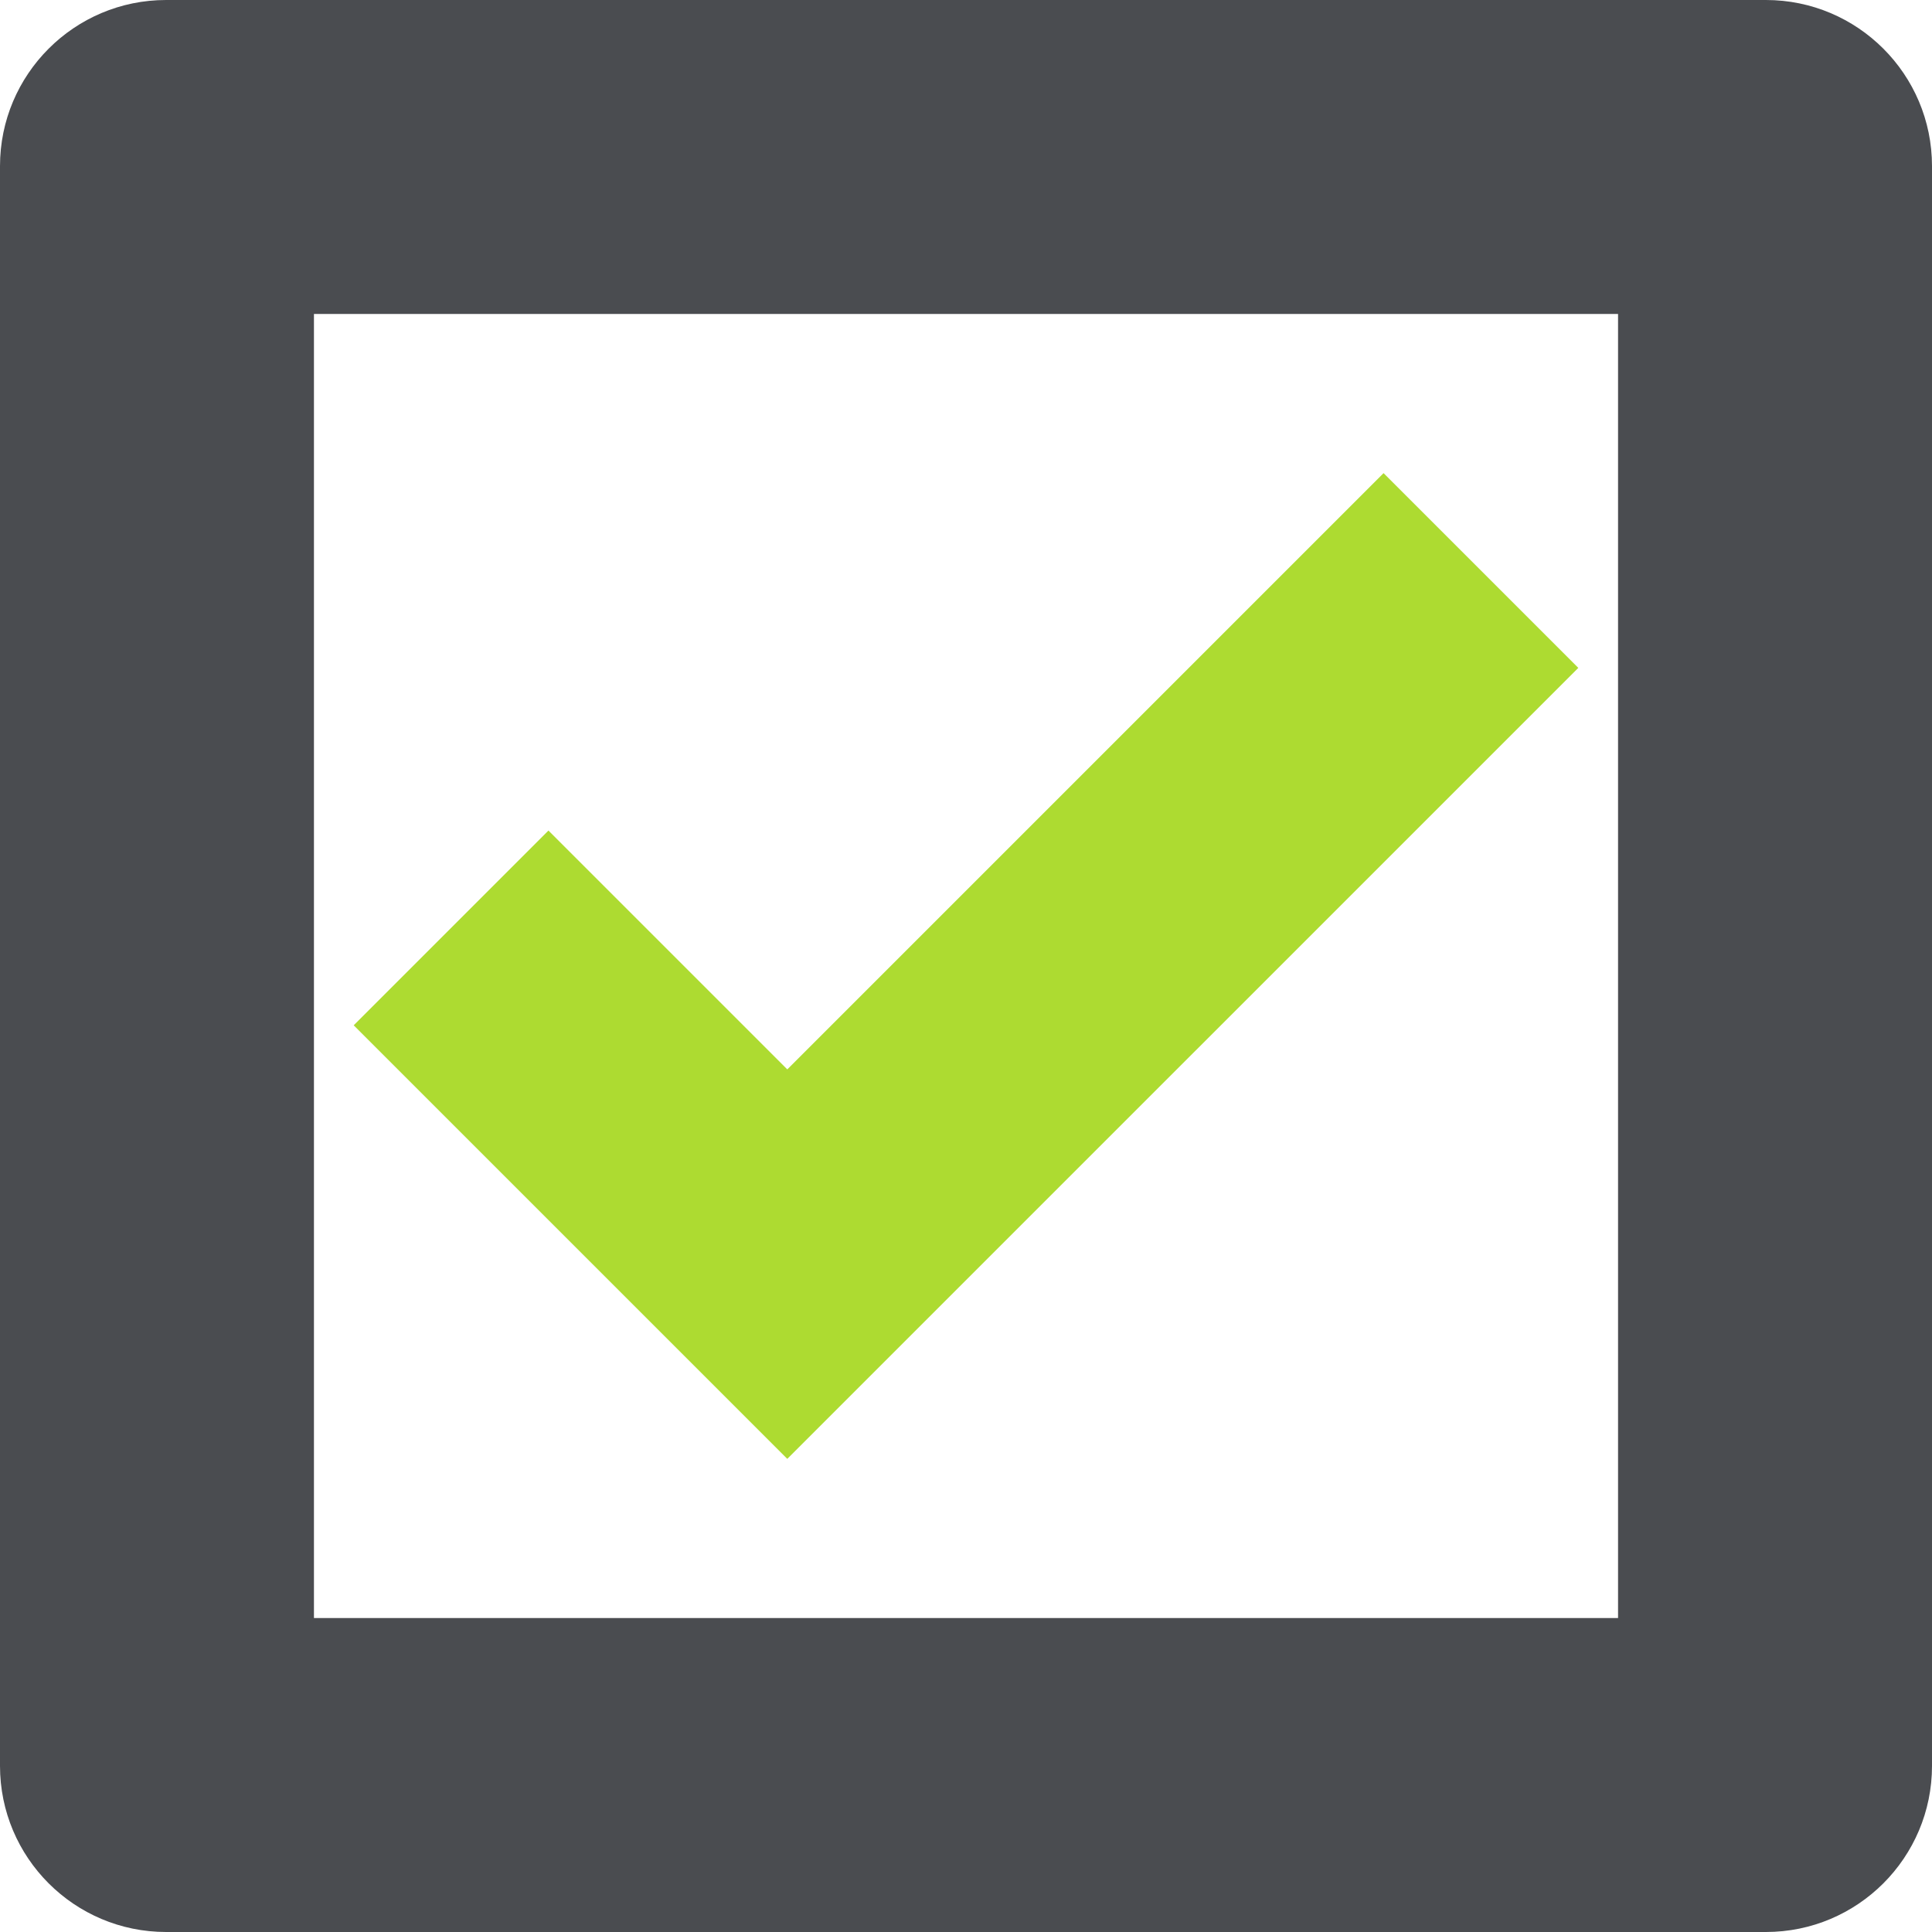
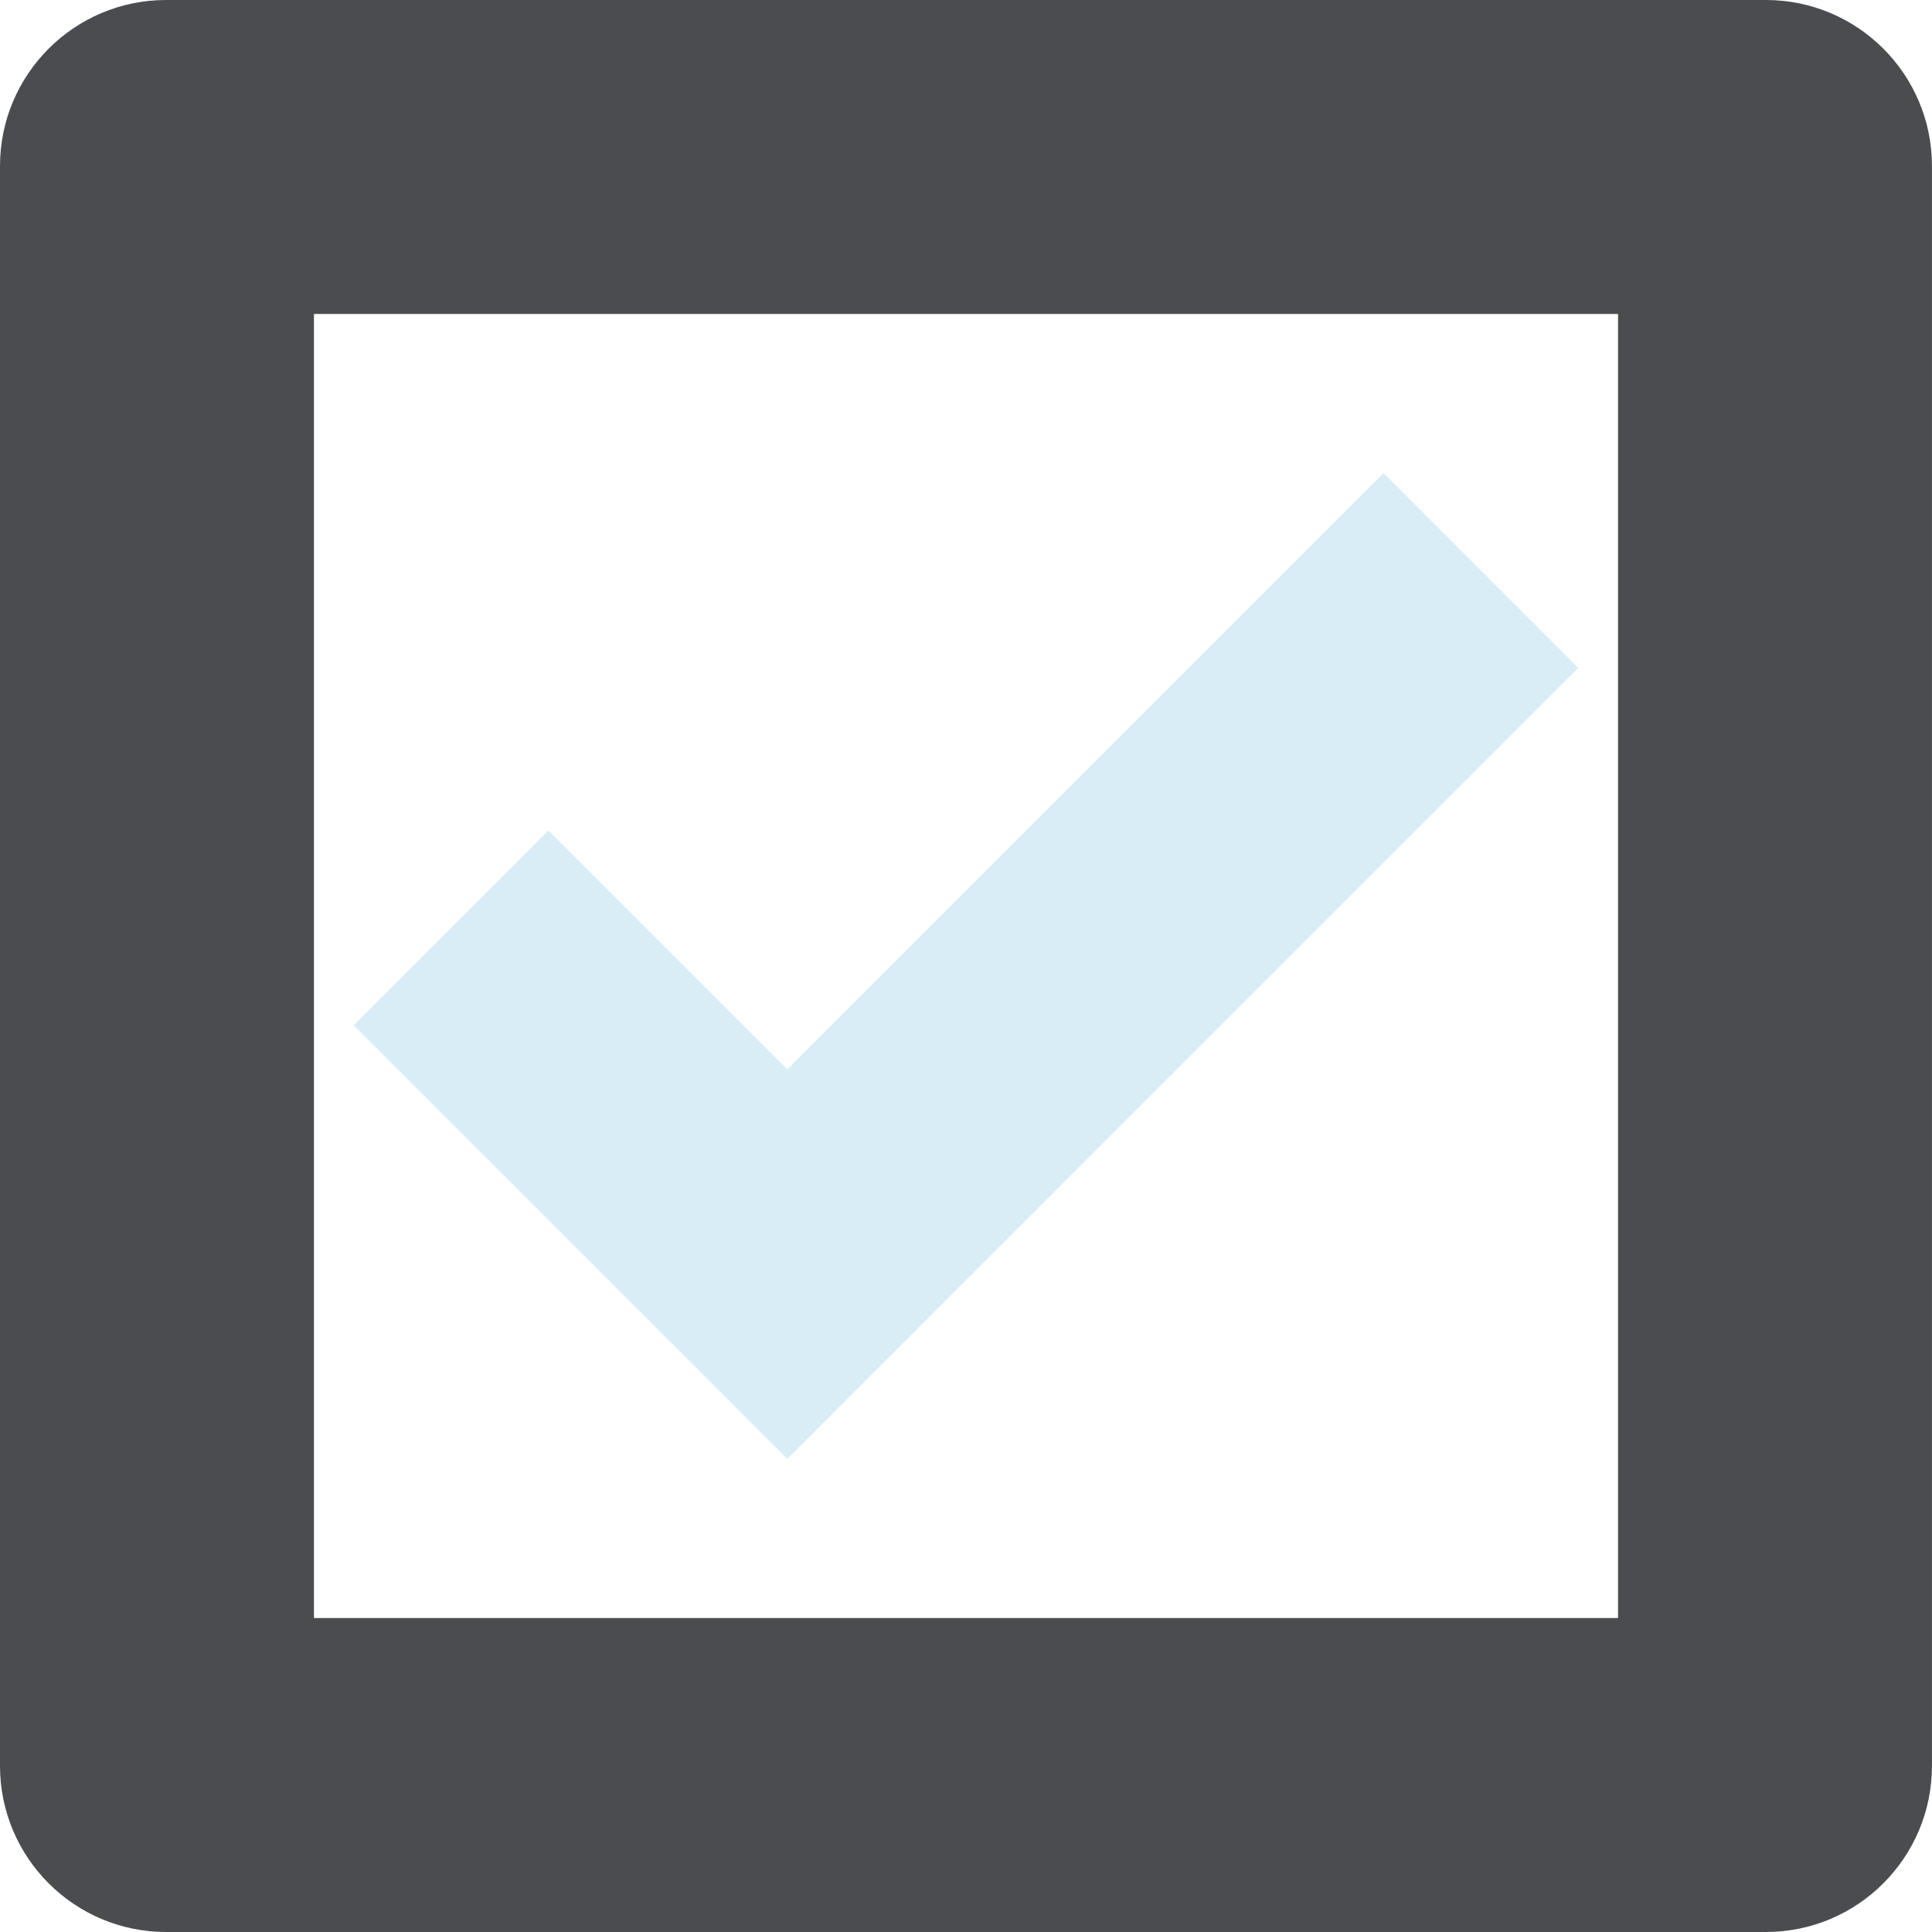
- <svg xmlns="http://www.w3.org/2000/svg" version="1.0" id="Calque_1" x="0px" y="0px" viewBox="0 0 4000 4000" style="enable-background:new 0 0 4000 4000;" xml:space="preserve">
+ <svg xmlns="http://www.w3.org/2000/svg" version="1.0" id="Calque_1" x="0px" y="0px" viewBox="0 0 512 512" style="enable-background:new 0 0 512 512;" xml:space="preserve">
  <g>
-     <path style="fill:#4a4c50;" d="M3350,650v2700H650V650H3350 M3656.07,0H343.93C153.98,0,0,153.98,0,343.93v3312.15   C0,3846.02,153.98,4000,343.93,4000h3312.15c189.95,0,343.93-153.98,343.93-343.93V343.93C4000,153.98,3846.02,0,3656.07,0   L3656.07,0z" />
+     <path style="fill:#4a4c50;" d="M428.8,83.2v345.6H83.2V83.2H428.8 M467.98,0H44.02C19.71,0,0,19.71,0,44.02v423.95   C0,492.29,19.71,512,44.02,512h423.95c24.31,0,44.02-19.71,44.02-44.02V44.02C512,19.71,492.29,0,467.98,0L467.98,0z" />
  </g>
-   <polygon style="fill:#ADDB31;" points="3267.7,1382.76 1630.01,3020.44 1226.82,2617.25 1226.8,2617.26 732.3,2122.76   1135.5,1719.56 1630,2214.06 2864.5,979.56 " />
+   <polygon style="fill:#d9edf6;" points="418.26,176.99 208.64,386.62 157.03,335.01 157.03,335.01 93.73,271.71 145.34,220.1   208.64,283.4 366.66,125.38 " />
</svg>
